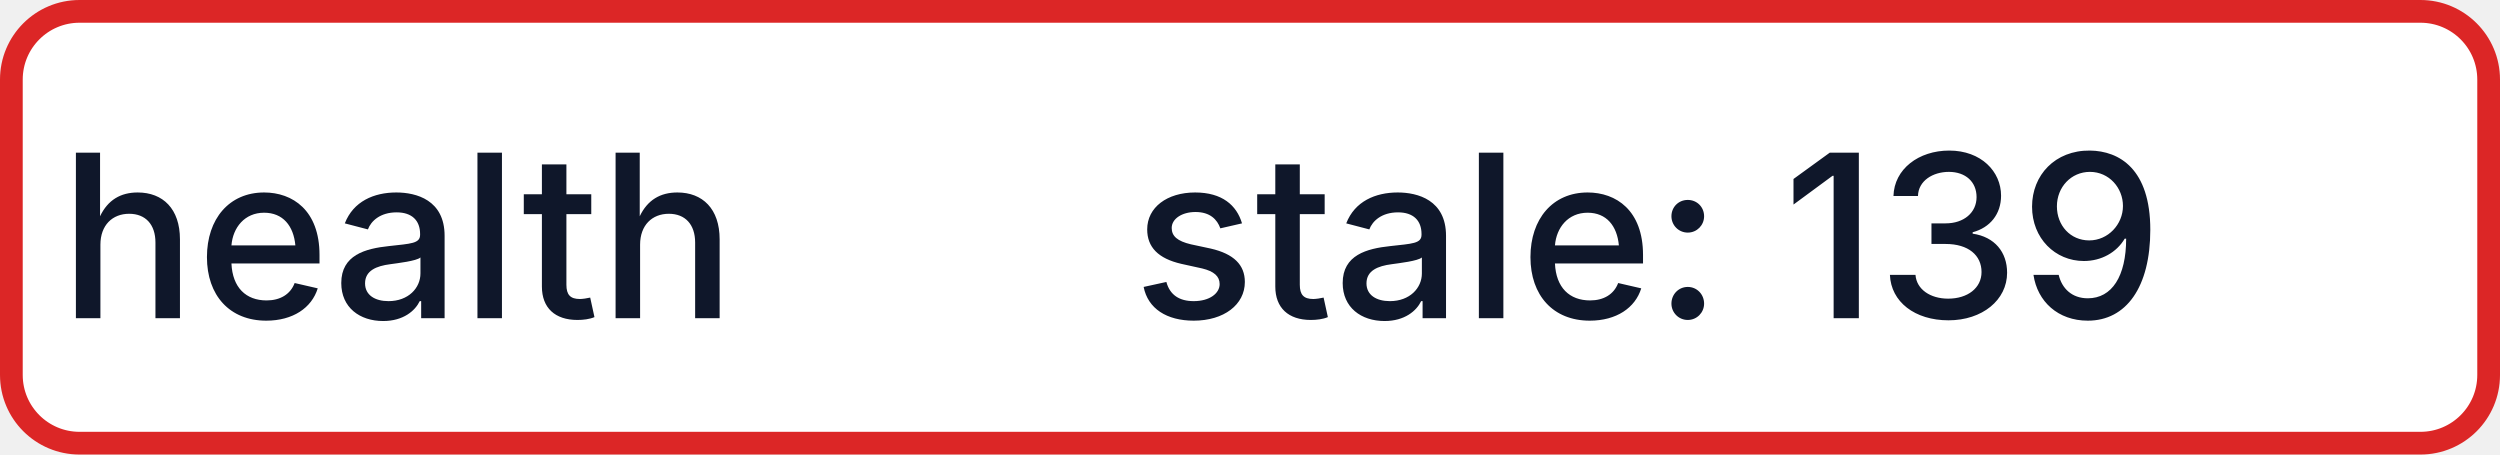
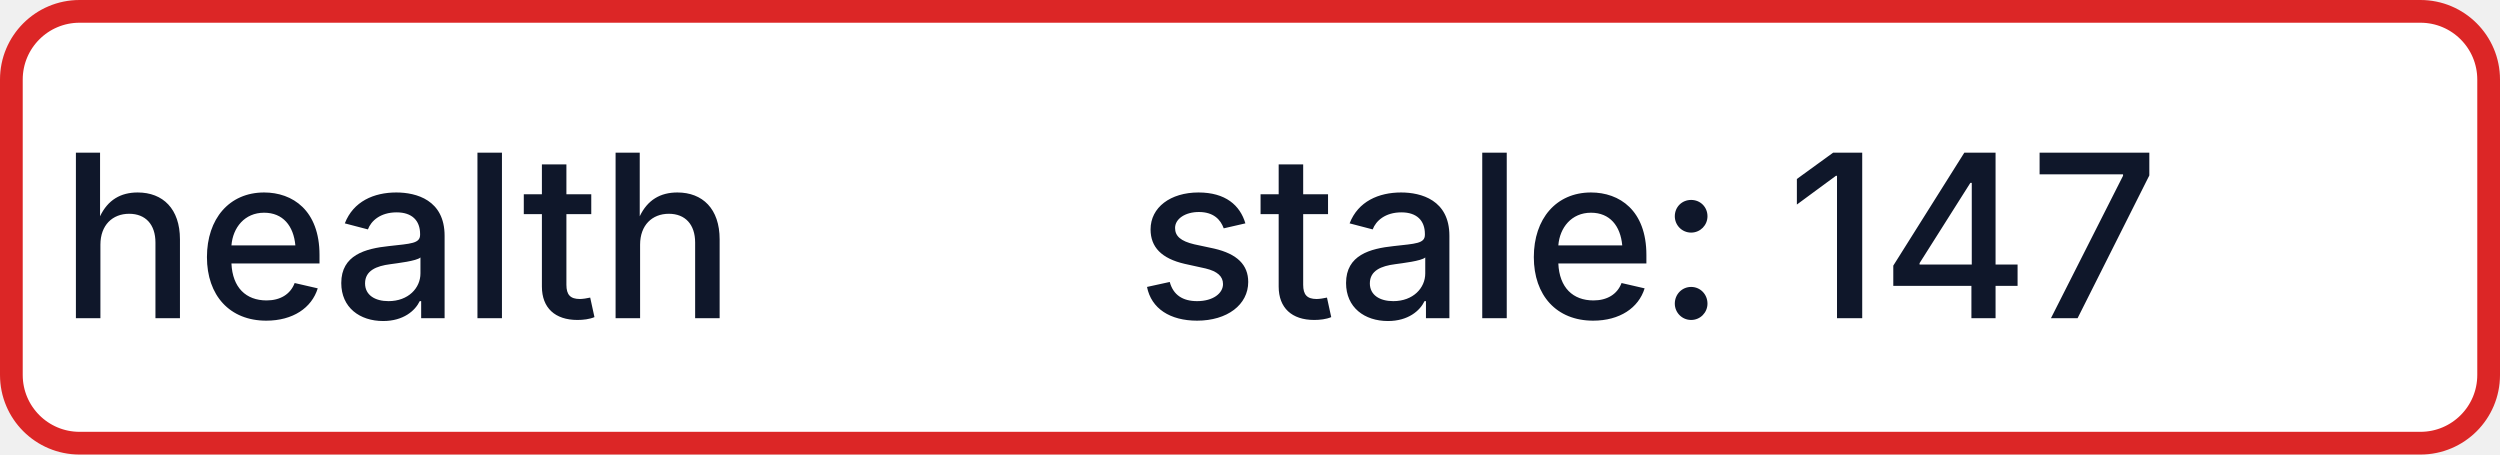
- <svg xmlns="http://www.w3.org/2000/svg" width="110" height="20" role="img" aria-label="health: stale: 139">
+ <svg xmlns="http://www.w3.org/2000/svg" width="110" height="20" role="img" aria-label="health: stale: 147">
  <rect x="0.5" y="0.5" width="109" height="19" rx="3" fill="#FFFFFF" stroke="#DC2626" stroke-width="1" />
  <g fill="#0F172A" text-anchor="middle" font-family="-apple-system,BlinkMacSystemFont,Segoe UI,sans-serif" font-size="10" font-weight="500">
    <text x="17.5" y="14">health</text>
-     <text x="72.5" y="14" textLength="68" lengthAdjust="spacingAndGlyphs">stale: 139</text>
+     <text x="72.5" y="14" textLength="68" lengthAdjust="spacingAndGlyphs">stale: 147</text>
  </g>
</svg>
